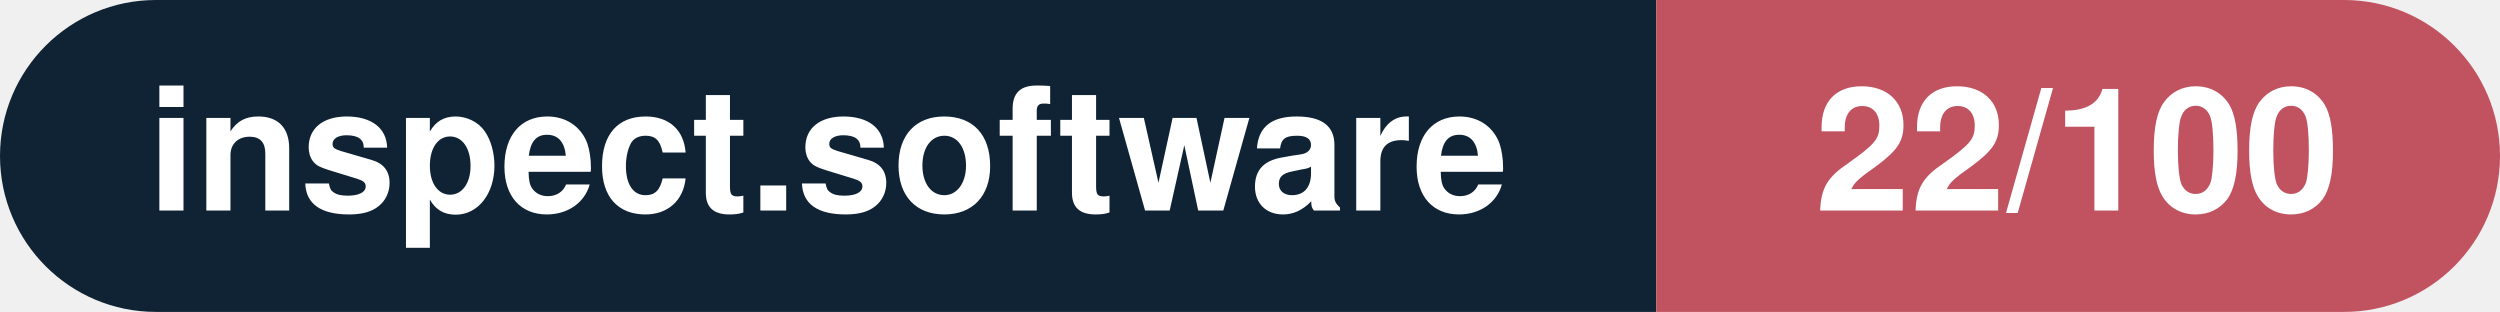
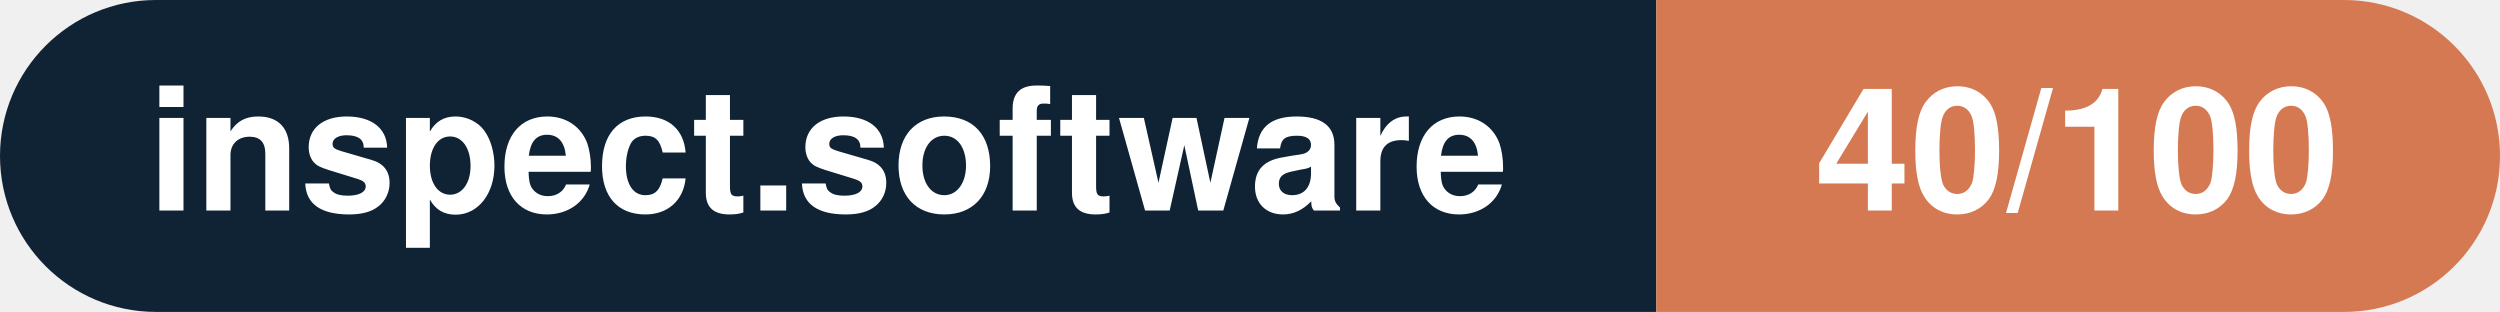
- <svg xmlns="http://www.w3.org/2000/svg" width="160.3" height="20" viewBox="0 0 160.3 20" role="img" aria-label="inspect.software: 22/100">
+ <svg xmlns="http://www.w3.org/2000/svg" width="160.3" height="20" viewBox="0 0 160.3 20" role="img" aria-label="inspect.software: 40/100">
  <clipPath id="rnd">
    <rect width="160.3" height="20" rx="10.0" fill="#fff" />
  </clipPath>
  <g clip-path="url(#rnd)">
    <rect width="106.2" height="20" fill="#0f2335" />
-     <rect x="106.2" width="54.1" height="20" fill="#c15361" />
+     <rect x="106.2" width="54.1" height="20" fill="#d57953" />
  </g>
  <g fill="#fff" text-anchor="middle" font-family="Helvetica Neue,Helvetica,Arial,sans-serif" font-size="11">
    <text x="53.1" y="13.5" font-weight="600">inspect.software</text>
-     <text x="133.2" y="13.5" font-weight="700">22/100</text>
+     <text x="133.2" y="13.5" font-weight="700">40/100</text>
  </g>
</svg>
